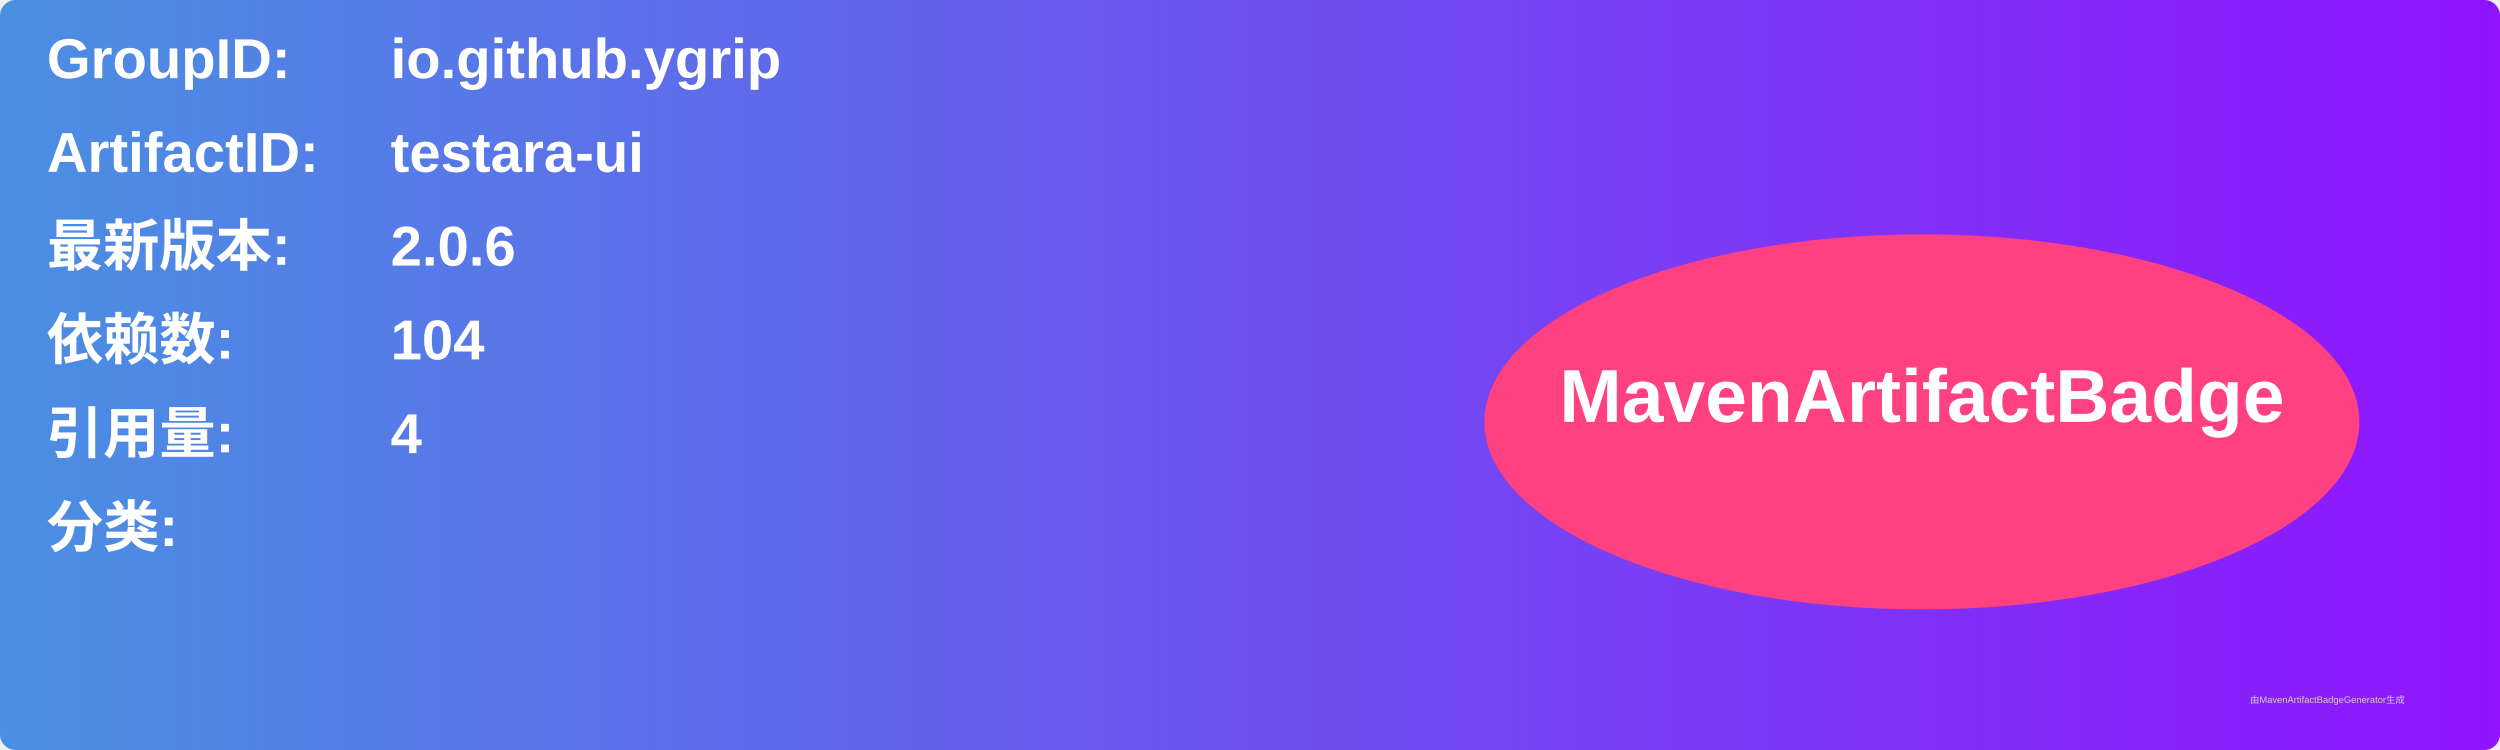
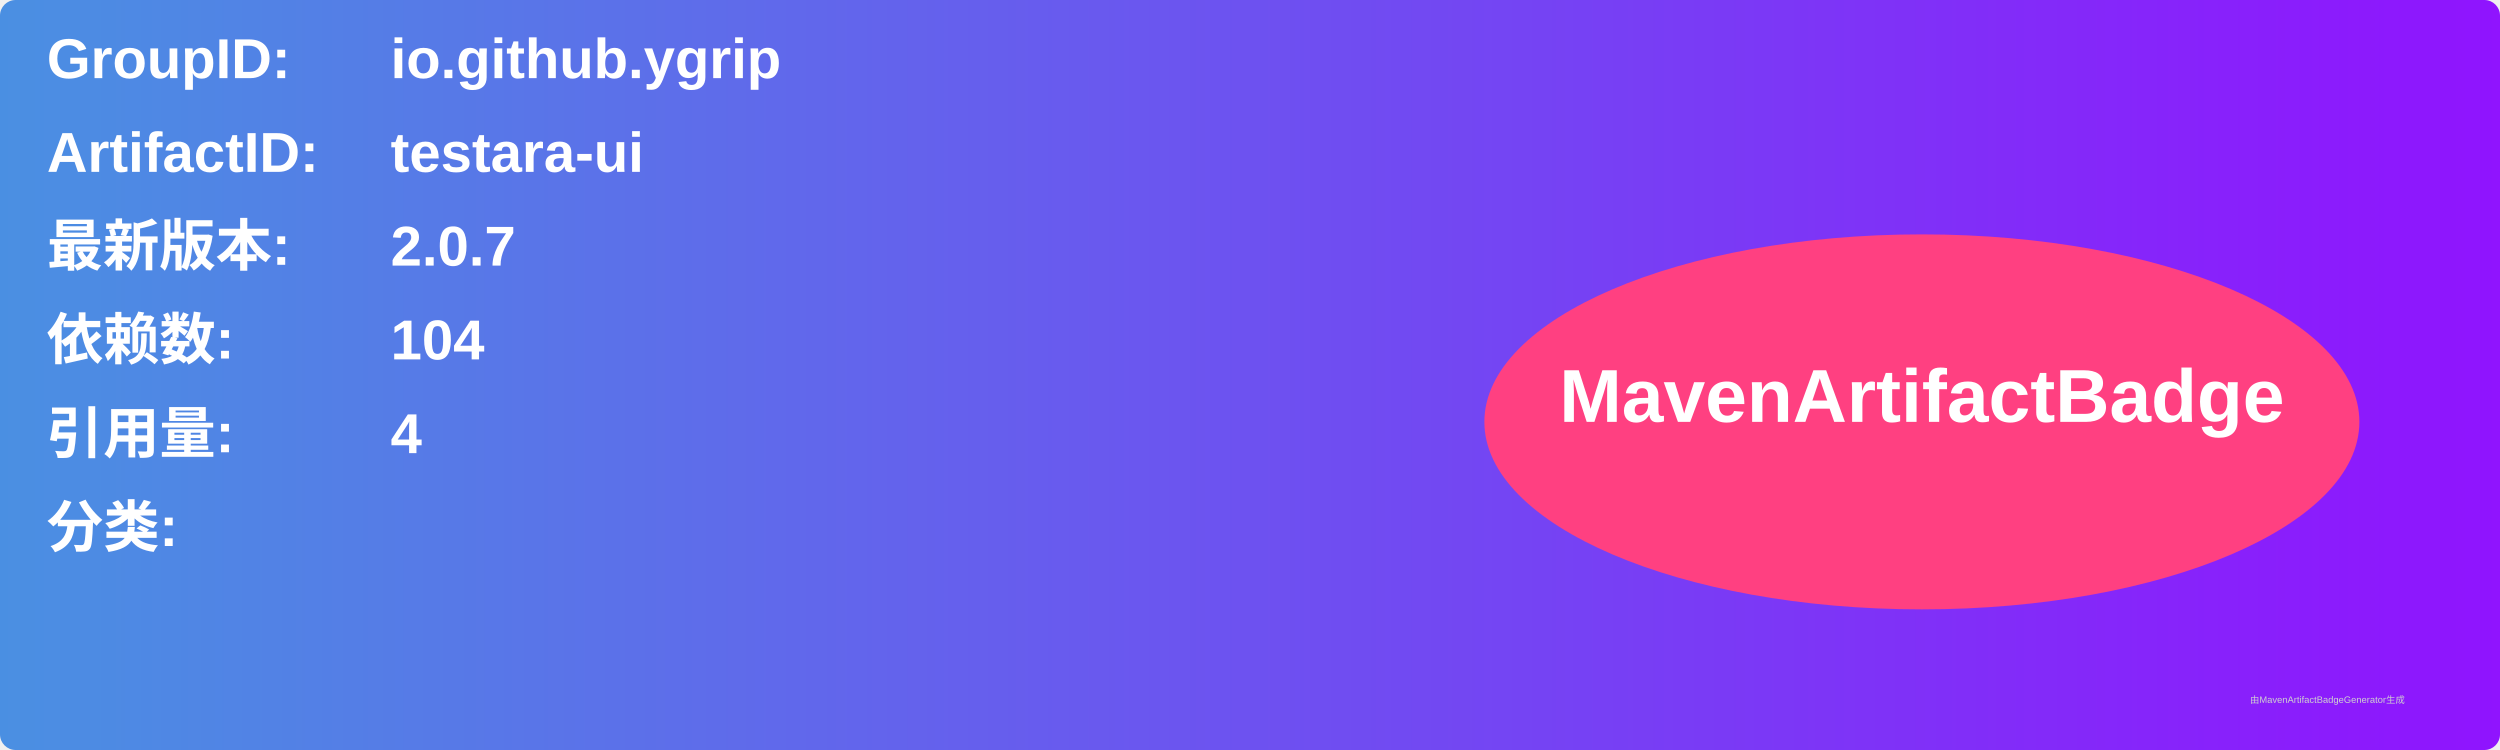
<svg xmlns="http://www.w3.org/2000/svg" width="800" height="240" viewBox="0 0 800 240">
  <linearGradient id="grad" x1="0%" y1="0%" x2="100%" y2="0%">
    <stop offset="0%" stop-color="#4a90e2" />
    <stop offset="100%" stop-color="#9013fe" />
  </linearGradient>
  <rect width="100%" height="100%" rx="5" ry="5" fill="url(#grad)" />
  <g transform="translate(15, 15)">
    <text x="0" y="10" font-family="Arial" font-size="18" fill="white" font-weight="bold" width="260">GroupID:</text>
    <text x="110" y="10" font-family="Arial" font-size="18" fill="white" font-weight="bold" width="460">io.github.ygrip</text>
    <text x="0" y="40" font-family="Arial" font-size="18" fill="white" font-weight="bold" width="260">ArtifactID:</text>
    <text x="110" y="40" font-family="Arial" font-size="18" fill="white" font-weight="bold" width="460">testara-ui</text>
    <text x="0" y="70" font-family="Arial" font-size="18" fill="white" font-weight="bold">最新版本:</text>
    <text x="110" y="70" font-family="Arial" font-size="18" fill="white" font-weight="bold">
-       <tspan font-weight="bold">2.0.6</tspan>
+       <tspan font-weight="bold">2.0.7</tspan>
    </text>
    <text x="0" y="100" font-family="Arial" font-size="18" fill="white" font-weight="bold">依赖数: </text>
    <text x="110" y="100" font-family="Arial" font-size="18" fill="white">
      <tspan font-weight="bold">104</tspan>
    </text>
    <text x="0" y="130" font-family="Arial" font-size="18" fill="white" font-weight="bold">引用量: </text>
    <text x="110" y="130" font-family="Arial" font-size="18" fill="white">
      <tspan font-weight="bold">4</tspan>
    </text>
    <text x="0" y="160" font-family="Arial" font-size="18" fill="white" font-weight="bold">分类:</text>
    <text x="10" y="190" font-family="Arial" font-size="10" fill="white">
      <tspan font-weight="bold" />
    </text>
    <ellipse cx="600" cy="120" rx="140" ry="60" fill="#ff4081" />
    <text x="600" y="120" text-anchor="middle" font-family="Arial" font-size="24" fill="white" font-weight="bold">MavenArtifactBadge</text>
  </g>
  <text x="720" y="225" font-family="Arial" font-size="3" fill="#d0d0d0">由MavenArtifactBadgeGenerator生成</text>
</svg>
